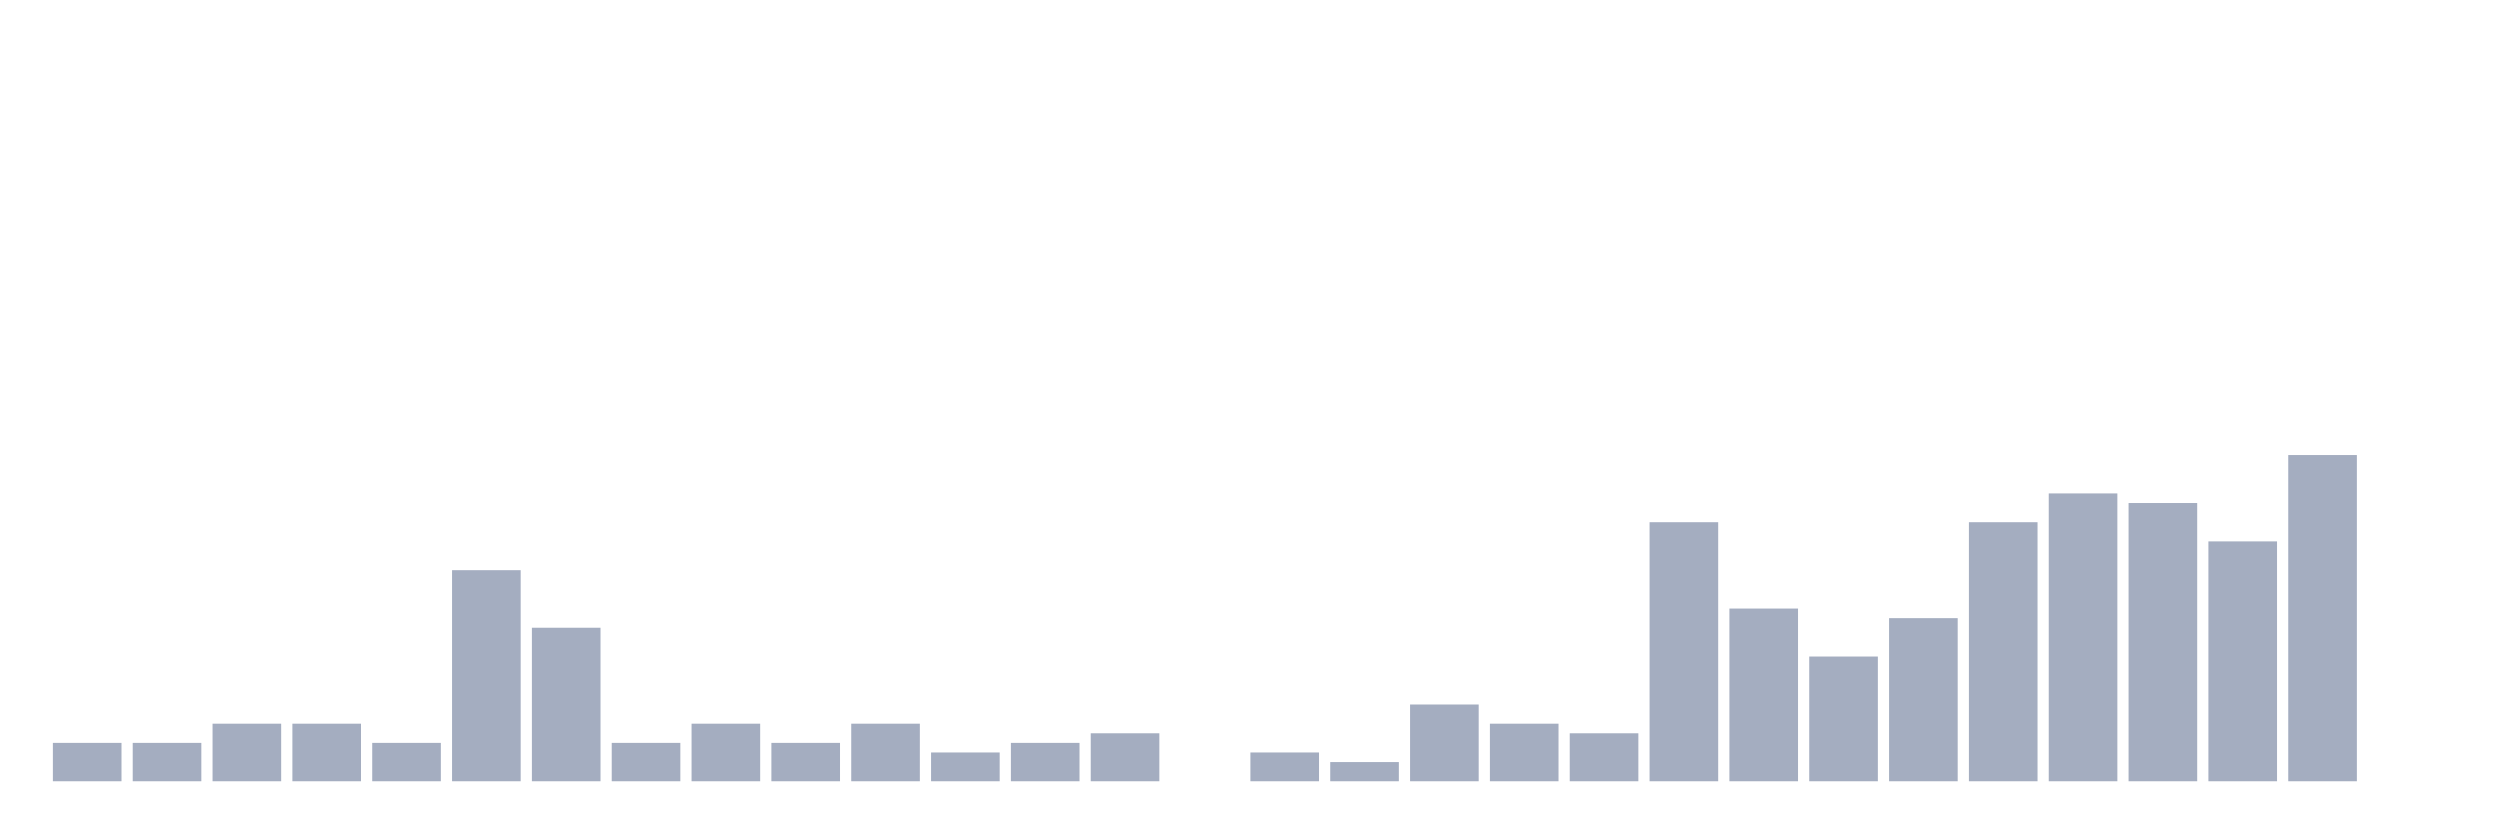
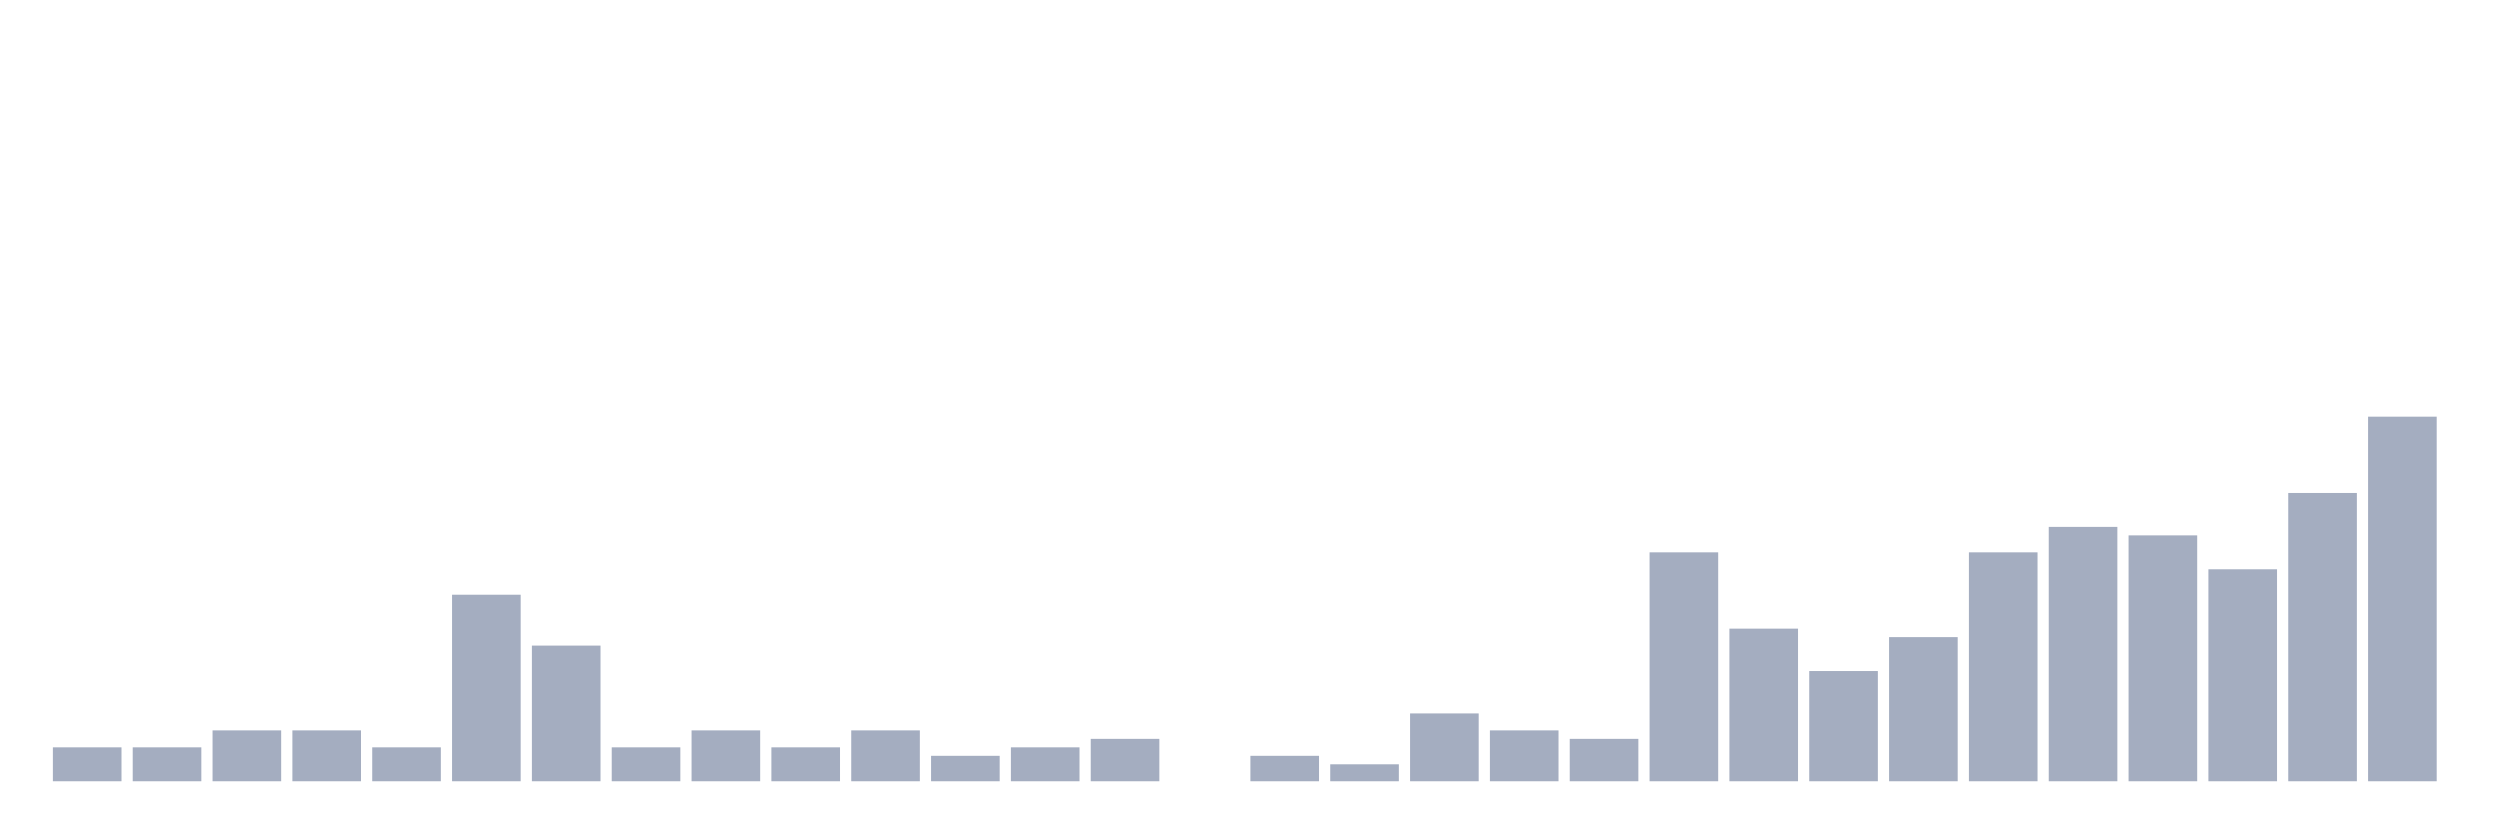
<svg xmlns="http://www.w3.org/2000/svg" viewBox="0 0 480 160">
  <g transform="translate(10,10)">
-     <rect class="bar" x="0.153" width="13.175" y="132.632" height="7.368" fill="rgb(164,173,192)" />
-     <rect class="bar" x="15.482" width="13.175" y="132.632" height="7.368" fill="rgb(164,173,192)" />
-     <rect class="bar" x="30.81" width="13.175" y="128.947" height="11.053" fill="rgb(164,173,192)" />
-     <rect class="bar" x="46.138" width="13.175" y="128.947" height="11.053" fill="rgb(164,173,192)" />
-     <rect class="bar" x="61.466" width="13.175" y="132.632" height="7.368" fill="rgb(164,173,192)" />
-     <rect class="bar" x="76.794" width="13.175" y="99.474" height="40.526" fill="rgb(164,173,192)" />
-     <rect class="bar" x="92.123" width="13.175" y="110.526" height="29.474" fill="rgb(164,173,192)" />
-     <rect class="bar" x="107.451" width="13.175" y="132.632" height="7.368" fill="rgb(164,173,192)" />
-     <rect class="bar" x="122.779" width="13.175" y="128.947" height="11.053" fill="rgb(164,173,192)" />
-     <rect class="bar" x="138.107" width="13.175" y="132.632" height="7.368" fill="rgb(164,173,192)" />
-     <rect class="bar" x="153.436" width="13.175" y="128.947" height="11.053" fill="rgb(164,173,192)" />
-     <rect class="bar" x="168.764" width="13.175" y="134.474" height="5.526" fill="rgb(164,173,192)" />
-     <rect class="bar" x="184.092" width="13.175" y="132.632" height="7.368" fill="rgb(164,173,192)" />
-     <rect class="bar" x="199.42" width="13.175" y="130.789" height="9.211" fill="rgb(164,173,192)" />
+     <rect class="bar" x="0.153" width="13.175" y="133.488" height="6.512" fill="rgb(164,173,192)" />
+     <rect class="bar" x="15.482" width="13.175" y="133.488" height="6.512" fill="rgb(164,173,192)" />
+     <rect class="bar" x="30.81" width="13.175" y="130.233" height="9.767" fill="rgb(164,173,192)" />
+     <rect class="bar" x="46.138" width="13.175" y="130.233" height="9.767" fill="rgb(164,173,192)" />
+     <rect class="bar" x="61.466" width="13.175" y="133.488" height="6.512" fill="rgb(164,173,192)" />
+     <rect class="bar" x="76.794" width="13.175" y="104.186" height="35.814" fill="rgb(164,173,192)" />
+     <rect class="bar" x="92.123" width="13.175" y="113.953" height="26.047" fill="rgb(164,173,192)" />
+     <rect class="bar" x="107.451" width="13.175" y="133.488" height="6.512" fill="rgb(164,173,192)" />
+     <rect class="bar" x="122.779" width="13.175" y="130.233" height="9.767" fill="rgb(164,173,192)" />
+     <rect class="bar" x="138.107" width="13.175" y="133.488" height="6.512" fill="rgb(164,173,192)" />
+     <rect class="bar" x="153.436" width="13.175" y="130.233" height="9.767" fill="rgb(164,173,192)" />
+     <rect class="bar" x="168.764" width="13.175" y="135.116" height="4.884" fill="rgb(164,173,192)" />
+     <rect class="bar" x="184.092" width="13.175" y="133.488" height="6.512" fill="rgb(164,173,192)" />
+     <rect class="bar" x="199.42" width="13.175" y="131.86" height="8.14" fill="rgb(164,173,192)" />
    <rect class="bar" x="214.748" width="13.175" y="140" height="0" fill="rgb(164,173,192)" />
-     <rect class="bar" x="230.077" width="13.175" y="134.474" height="5.526" fill="rgb(164,173,192)" />
-     <rect class="bar" x="245.405" width="13.175" y="136.316" height="3.684" fill="rgb(164,173,192)" />
-     <rect class="bar" x="260.733" width="13.175" y="125.263" height="14.737" fill="rgb(164,173,192)" />
-     <rect class="bar" x="276.061" width="13.175" y="128.947" height="11.053" fill="rgb(164,173,192)" />
-     <rect class="bar" x="291.39" width="13.175" y="130.789" height="9.211" fill="rgb(164,173,192)" />
-     <rect class="bar" x="306.718" width="13.175" y="90.263" height="49.737" fill="rgb(164,173,192)" />
-     <rect class="bar" x="322.046" width="13.175" y="106.842" height="33.158" fill="rgb(164,173,192)" />
-     <rect class="bar" x="337.374" width="13.175" y="116.053" height="23.947" fill="rgb(164,173,192)" />
-     <rect class="bar" x="352.702" width="13.175" y="108.684" height="31.316" fill="rgb(164,173,192)" />
-     <rect class="bar" x="368.031" width="13.175" y="90.263" height="49.737" fill="rgb(164,173,192)" />
-     <rect class="bar" x="383.359" width="13.175" y="84.737" height="55.263" fill="rgb(164,173,192)" />
-     <rect class="bar" x="398.687" width="13.175" y="86.579" height="53.421" fill="rgb(164,173,192)" />
-     <rect class="bar" x="414.015" width="13.175" y="93.947" height="46.053" fill="rgb(164,173,192)" />
-     <rect class="bar" x="429.344" width="13.175" y="77.368" height="62.632" fill="rgb(164,173,192)" />
-     <rect class="bar" x="444.672" width="13.175" y="140" height="0" fill="rgb(164,173,192)" />
+     <rect class="bar" x="230.077" width="13.175" y="135.116" height="4.884" fill="rgb(164,173,192)" />
+     <rect class="bar" x="245.405" width="13.175" y="136.744" height="3.256" fill="rgb(164,173,192)" />
+     <rect class="bar" x="260.733" width="13.175" y="126.977" height="13.023" fill="rgb(164,173,192)" />
+     <rect class="bar" x="276.061" width="13.175" y="130.233" height="9.767" fill="rgb(164,173,192)" />
+     <rect class="bar" x="291.39" width="13.175" y="131.86" height="8.14" fill="rgb(164,173,192)" />
+     <rect class="bar" x="306.718" width="13.175" y="96.047" height="43.953" fill="rgb(164,173,192)" />
+     <rect class="bar" x="322.046" width="13.175" y="110.698" height="29.302" fill="rgb(164,173,192)" />
+     <rect class="bar" x="337.374" width="13.175" y="118.837" height="21.163" fill="rgb(164,173,192)" />
+     <rect class="bar" x="352.702" width="13.175" y="112.326" height="27.674" fill="rgb(164,173,192)" />
+     <rect class="bar" x="368.031" width="13.175" y="96.047" height="43.953" fill="rgb(164,173,192)" />
+     <rect class="bar" x="383.359" width="13.175" y="91.163" height="48.837" fill="rgb(164,173,192)" />
+     <rect class="bar" x="398.687" width="13.175" y="92.791" height="47.209" fill="rgb(164,173,192)" />
+     <rect class="bar" x="414.015" width="13.175" y="99.302" height="40.698" fill="rgb(164,173,192)" />
+     <rect class="bar" x="429.344" width="13.175" y="84.651" height="55.349" fill="rgb(164,173,192)" />
+     <rect class="bar" x="444.672" width="13.175" y="70" height="70" fill="rgb(164,173,192)" />
  </g>
</svg>
